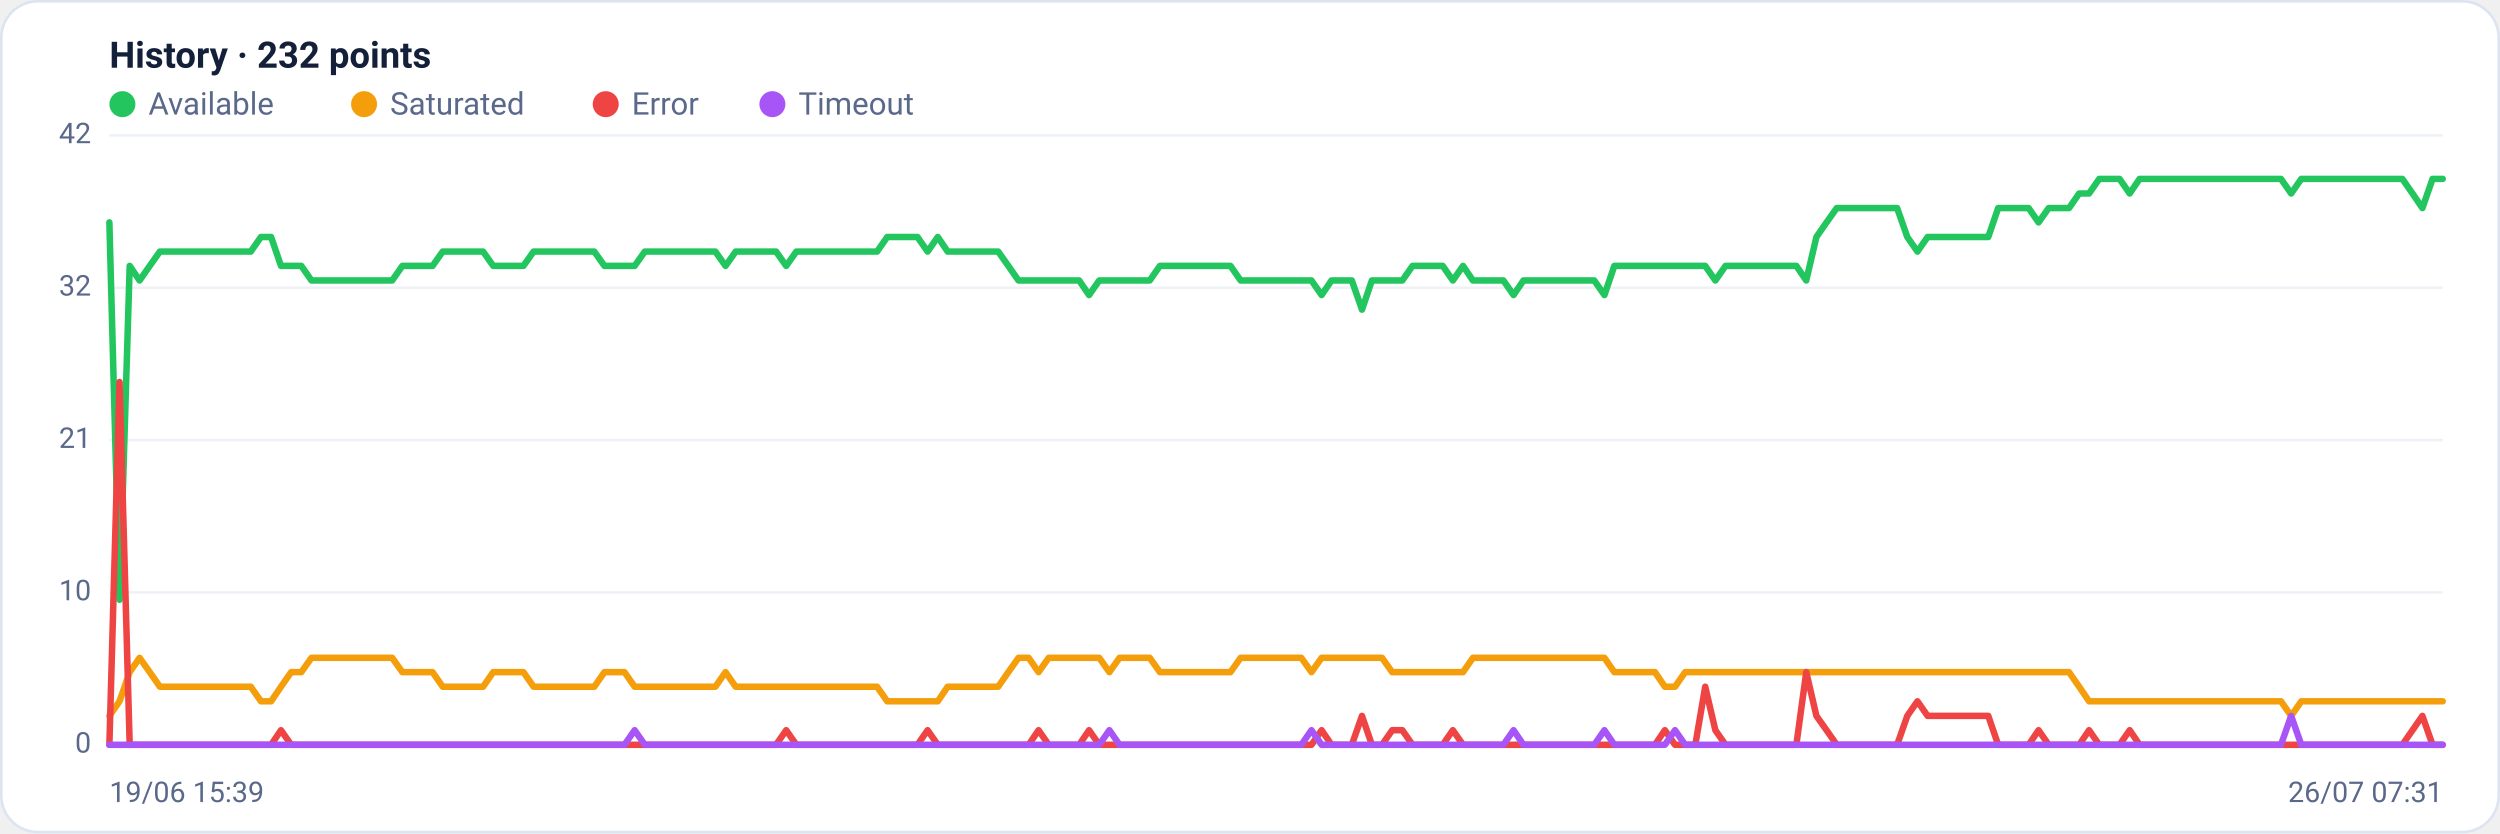
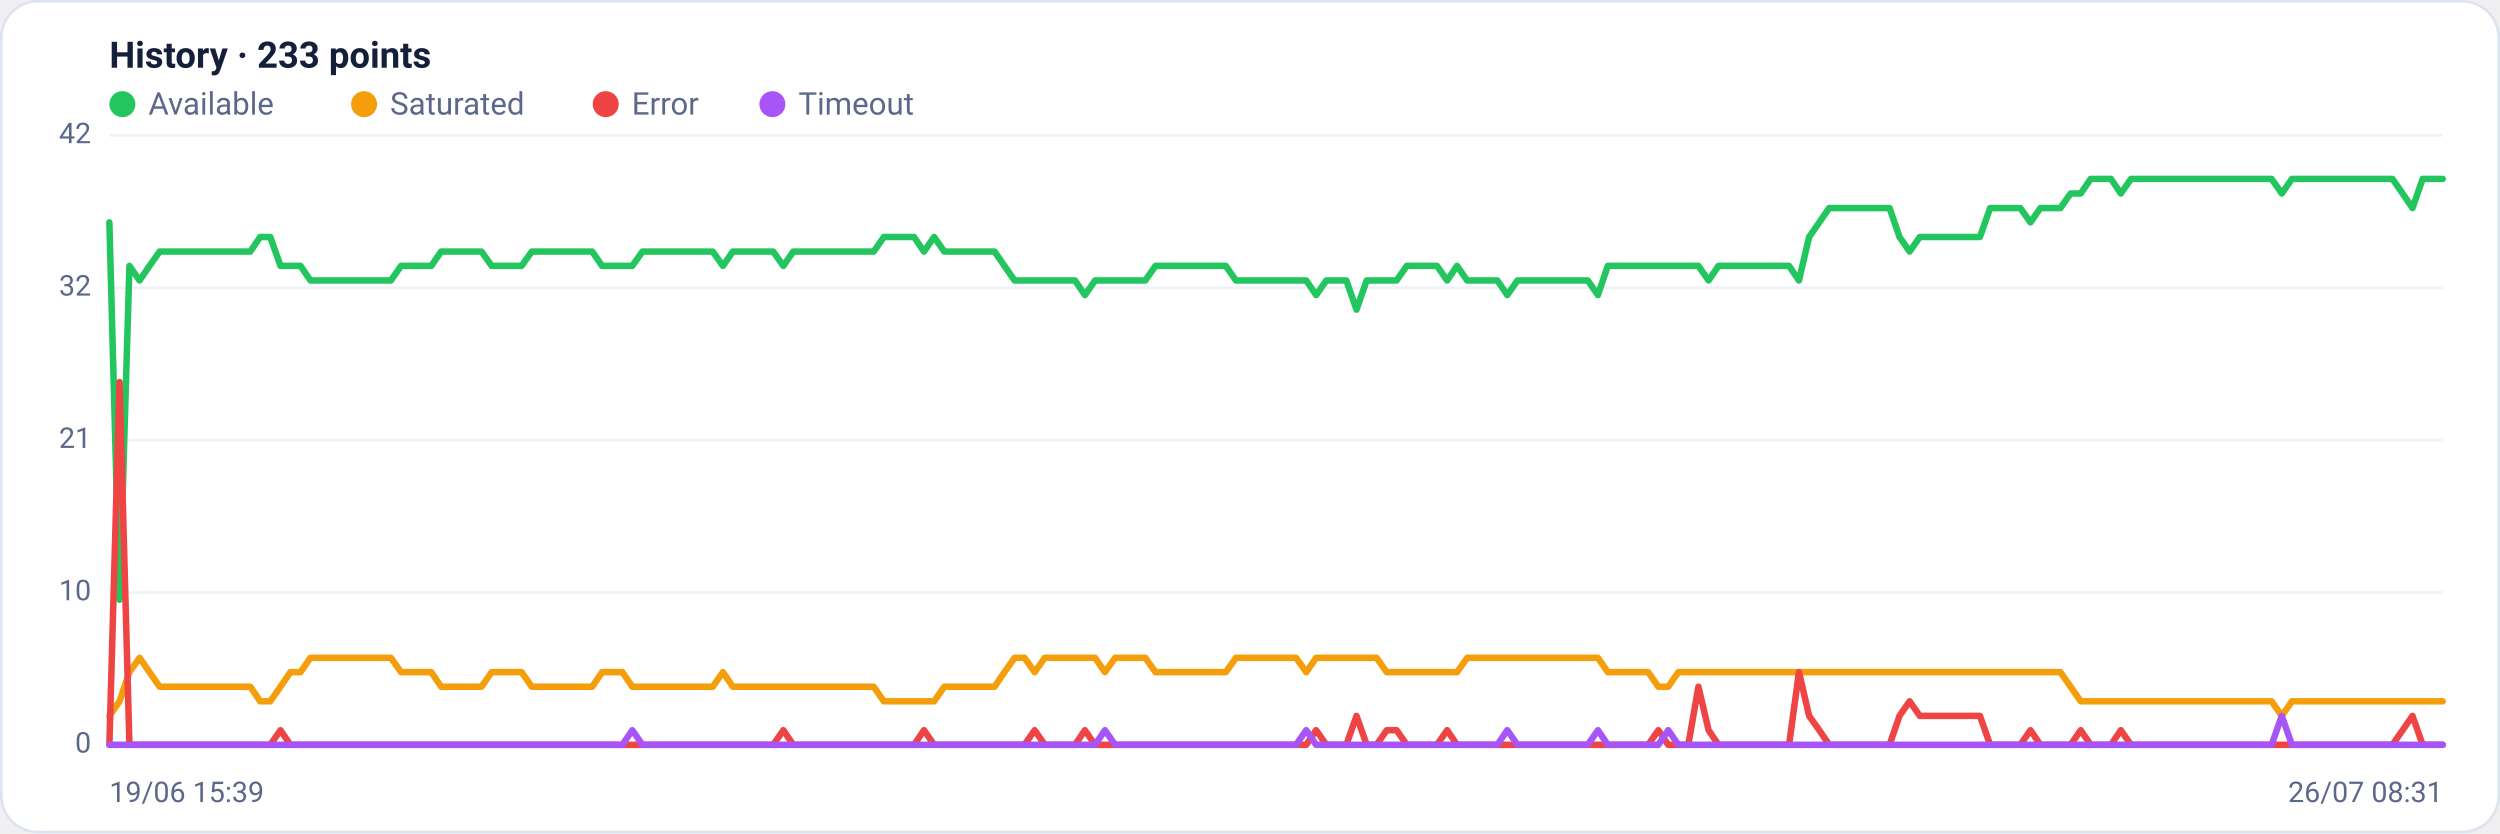
<svg xmlns="http://www.w3.org/2000/svg" viewBox="0 0 960 320" width="960" height="320" font-family="Segoe UI, system-ui, -apple-system, Roboto, Helvetica, Arial, sans-serif" role="img" aria-label="Availability history per region">
  <rect x="0.5" y="0.5" width="959" height="319" rx="14" fill="#ffffff" stroke="#dce3f1" />
-   <text x="42" y="26" font-size="14" font-weight="600" fill="#14203a">History · 232 points</text>
+   <text x="42" y="26" font-size="14" font-weight="600" fill="#14203a">History · 233 points</text>
  <circle cx="47" cy="40" r="5" fill="#22c55e" />
  <text x="57" y="44" font-size="12" fill="#5a688a">Available</text>
  <circle cx="139.8" cy="40" r="5" fill="#f59e0b" />
  <text x="149.8" y="44" font-size="12" fill="#5a688a">Saturated</text>
  <circle cx="232.6" cy="40" r="5" fill="#ef4444" />
  <text x="242.6" y="44" font-size="12" fill="#5a688a">Error</text>
  <circle cx="296.6" cy="40" r="5" fill="#a855f7" />
  <text x="306.6" y="44" font-size="12" fill="#5a688a">Timeout</text>
  <line x1="42" y1="286.0" x2="938" y2="286.0" stroke="#eef2f7" stroke-width="1" />
  <text x="35" y="289.0" text-anchor="end" font-size="11" fill="#5a688a">0</text>
  <line x1="42" y1="227.5" x2="938" y2="227.5" stroke="#eef2f7" stroke-width="1" />
  <text x="35" y="230.5" text-anchor="end" font-size="11" fill="#5a688a">10</text>
  <line x1="42" y1="169.0" x2="938" y2="169.0" stroke="#eef2f7" stroke-width="1" />
  <text x="35" y="172.0" text-anchor="end" font-size="11" fill="#5a688a">21</text>
  <line x1="42" y1="110.5" x2="938" y2="110.5" stroke="#eef2f7" stroke-width="1" />
  <text x="35" y="113.5" text-anchor="end" font-size="11" fill="#5a688a">32</text>
  <line x1="42" y1="52.0" x2="938" y2="52.0" stroke="#eef2f7" stroke-width="1" />
  <text x="35" y="55.0" text-anchor="end" font-size="11" fill="#5a688a">42</text>
-   <polyline fill="none" stroke="#22c55e" stroke-width="2.5" stroke-linejoin="round" stroke-linecap="round" points="42.0,85.4 45.9,230.3 49.8,102.1 53.6,107.7 57.5,102.1 61.4,96.6 65.3,96.6 69.2,96.6 73.0,96.6 76.9,96.6 80.8,96.6 84.7,96.6 88.5,96.6 92.4,96.6 96.3,96.6 100.2,91.0 104.1,91.0 107.9,102.1 111.8,102.1 115.7,102.1 119.6,107.7 123.5,107.7 127.3,107.7 131.2,107.7 135.1,107.7 139.0,107.7 142.8,107.7 146.7,107.7 150.6,107.7 154.5,102.1 158.4,102.1 162.2,102.1 166.1,102.1 170.0,96.6 173.9,96.6 177.8,96.6 181.6,96.6 185.5,96.6 189.4,102.1 193.3,102.1 197.2,102.1 201.0,102.1 204.9,96.6 208.8,96.6 212.7,96.6 216.5,96.6 220.4,96.6 224.3,96.6 228.2,96.6 232.1,102.1 235.9,102.1 239.8,102.1 243.7,102.1 247.6,96.6 251.5,96.6 255.3,96.6 259.2,96.6 263.1,96.6 267.0,96.6 270.8,96.6 274.7,96.6 278.6,102.1 282.5,96.6 286.4,96.6 290.2,96.6 294.1,96.6 298.0,96.6 301.9,102.1 305.8,96.6 309.6,96.6 313.5,96.6 317.4,96.6 321.3,96.6 325.2,96.6 329.0,96.6 332.9,96.6 336.8,96.6 340.7,91.0 344.5,91.0 348.4,91.0 352.3,91.0 356.2,96.6 360.1,91.0 363.9,96.6 367.8,96.6 371.7,96.6 375.6,96.6 379.5,96.6 383.3,96.6 387.2,102.1 391.1,107.7 395.0,107.7 398.8,107.7 402.7,107.7 406.6,107.7 410.5,107.7 414.4,107.7 418.2,113.3 422.1,107.7 426.0,107.7 429.9,107.7 433.8,107.7 437.6,107.7 441.5,107.7 445.4,102.1 449.3,102.1 453.2,102.1 457.0,102.1 460.9,102.1 464.8,102.1 468.7,102.1 472.5,102.1 476.4,107.7 480.3,107.7 484.2,107.7 488.1,107.7 491.9,107.7 495.8,107.7 499.7,107.7 503.6,107.7 507.5,113.3 511.3,107.7 515.2,107.7 519.1,107.7 523.0,118.9 526.8,107.7 530.7,107.7 534.6,107.7 538.5,107.7 542.4,102.1 546.2,102.1 550.1,102.1 554.0,102.1 557.9,107.7 561.8,102.1 565.6,107.7 569.5,107.7 573.4,107.7 577.3,107.7 581.2,113.3 585.0,107.7 588.9,107.7 592.8,107.7 596.7,107.7 600.5,107.7 604.4,107.7 608.3,107.7 612.2,107.7 616.1,113.3 619.9,102.1 623.8,102.1 627.7,102.1 631.6,102.1 635.5,102.1 639.3,102.1 643.2,102.1 647.1,102.1 651.0,102.1 654.8,102.1 658.7,107.7 662.6,102.1 666.5,102.1 670.4,102.1 674.2,102.1 678.1,102.1 682.0,102.1 685.9,102.1 689.8,102.1 693.6,107.7 697.5,91.0 701.4,85.4 705.3,79.9 709.2,79.9 713.0,79.9 716.9,79.9 720.8,79.9 724.7,79.9 728.5,79.9 732.4,91.0 736.3,96.6 740.2,91.0 744.1,91.0 747.9,91.0 751.8,91.0 755.7,91.0 759.6,91.0 763.5,91.0 767.3,79.9 771.2,79.9 775.1,79.9 779.0,79.9 782.8,85.4 786.7,79.9 790.6,79.9 794.5,79.9 798.4,74.3 802.2,74.3 806.1,68.7 810.0,68.7 813.9,68.7 817.8,74.3 821.6,68.7 825.5,68.7 829.4,68.7 833.3,68.7 837.2,68.7 841.0,68.7 844.9,68.7 848.8,68.7 852.7,68.7 856.5,68.7 860.4,68.7 864.3,68.7 868.2,68.7 872.1,68.7 875.9,68.7 879.8,74.3 883.7,68.7 887.6,68.7 891.5,68.7 895.3,68.7 899.2,68.7 903.1,68.7 907.0,68.7 910.8,68.7 914.7,68.7 918.6,68.7 922.5,68.7 926.4,74.3 930.2,79.9 934.1,68.7 938.0,68.7" />
-   <polyline fill="none" stroke="#f59e0b" stroke-width="2.5" stroke-linejoin="round" stroke-linecap="round" points="42.0,274.9 45.9,269.3 49.8,258.1 53.6,252.6 57.5,258.1 61.4,263.7 65.3,263.7 69.2,263.7 73.0,263.7 76.9,263.7 80.8,263.7 84.7,263.7 88.5,263.7 92.4,263.7 96.3,263.7 100.2,269.3 104.1,269.3 107.9,263.7 111.8,258.1 115.7,258.1 119.6,252.6 123.5,252.6 127.3,252.6 131.2,252.6 135.1,252.6 139.0,252.6 142.8,252.6 146.7,252.6 150.6,252.6 154.5,258.1 158.4,258.1 162.2,258.1 166.1,258.1 170.0,263.7 173.9,263.7 177.8,263.7 181.6,263.7 185.5,263.7 189.4,258.1 193.3,258.1 197.2,258.1 201.0,258.1 204.9,263.7 208.8,263.7 212.7,263.7 216.5,263.7 220.4,263.7 224.3,263.7 228.2,263.7 232.1,258.1 235.9,258.1 239.8,258.1 243.7,263.7 247.6,263.7 251.5,263.7 255.3,263.7 259.2,263.7 263.1,263.7 267.0,263.7 270.8,263.7 274.7,263.7 278.6,258.1 282.5,263.7 286.4,263.7 290.2,263.7 294.1,263.7 298.0,263.7 301.9,263.7 305.8,263.7 309.6,263.7 313.5,263.7 317.4,263.7 321.3,263.7 325.2,263.7 329.0,263.7 332.9,263.7 336.8,263.7 340.7,269.3 344.5,269.3 348.4,269.3 352.3,269.3 356.2,269.3 360.1,269.3 363.9,263.7 367.8,263.7 371.7,263.7 375.6,263.7 379.5,263.7 383.3,263.7 387.2,258.1 391.1,252.6 395.0,252.6 398.8,258.1 402.7,252.6 406.6,252.6 410.5,252.6 414.4,252.6 418.2,252.6 422.1,252.6 426.0,258.1 429.9,252.6 433.8,252.6 437.6,252.6 441.5,252.6 445.4,258.1 449.3,258.1 453.2,258.1 457.0,258.1 460.9,258.1 464.8,258.1 468.7,258.1 472.5,258.1 476.4,252.6 480.3,252.6 484.2,252.6 488.1,252.6 491.9,252.6 495.8,252.6 499.7,252.6 503.6,258.1 507.5,252.6 511.3,252.6 515.2,252.6 519.1,252.6 523.0,252.6 526.8,252.6 530.7,252.6 534.6,258.1 538.5,258.1 542.4,258.1 546.2,258.1 550.1,258.1 554.0,258.1 557.9,258.1 561.8,258.1 565.6,252.6 569.5,252.6 573.4,252.6 577.3,252.6 581.2,252.6 585.0,252.6 588.9,252.6 592.8,252.6 596.7,252.6 600.5,252.6 604.4,252.6 608.3,252.6 612.2,252.6 616.1,252.6 619.9,258.1 623.8,258.1 627.7,258.1 631.6,258.1 635.5,258.1 639.3,263.7 643.2,263.7 647.1,258.1 651.0,258.1 654.8,258.1 658.7,258.1 662.6,258.1 666.5,258.1 670.4,258.1 674.2,258.1 678.1,258.1 682.0,258.1 685.9,258.1 689.8,258.1 693.6,258.1 697.5,258.1 701.4,258.1 705.3,258.1 709.2,258.1 713.0,258.1 716.9,258.1 720.8,258.1 724.7,258.1 728.5,258.1 732.4,258.1 736.3,258.1 740.2,258.1 744.1,258.1 747.9,258.1 751.8,258.1 755.7,258.1 759.6,258.1 763.5,258.1 767.3,258.1 771.2,258.1 775.1,258.1 779.0,258.1 782.8,258.1 786.7,258.1 790.6,258.1 794.5,258.1 798.4,263.7 802.2,269.3 806.1,269.3 810.0,269.3 813.9,269.3 817.8,269.3 821.6,269.3 825.5,269.3 829.4,269.3 833.3,269.3 837.2,269.3 841.0,269.3 844.9,269.3 848.8,269.3 852.7,269.3 856.5,269.3 860.4,269.3 864.3,269.3 868.2,269.3 872.1,269.3 875.9,269.3 879.8,274.9 883.7,269.3 887.6,269.3 891.5,269.3 895.3,269.3 899.2,269.3 903.1,269.3 907.0,269.3 910.8,269.3 914.7,269.3 918.6,269.3 922.5,269.3 926.4,269.3 930.2,269.3 934.1,269.3 938.0,269.3" />
-   <polyline fill="none" stroke="#ef4444" stroke-width="2.5" stroke-linejoin="round" stroke-linecap="round" points="42.0,286.0 45.9,146.7 49.8,286.0 53.6,286.0 57.5,286.0 61.4,286.0 65.3,286.0 69.2,286.0 73.0,286.0 76.9,286.0 80.8,286.0 84.7,286.0 88.5,286.0 92.4,286.0 96.3,286.0 100.2,286.0 104.1,286.0 107.9,280.4 111.8,286.0 115.7,286.0 119.6,286.0 123.5,286.0 127.3,286.0 131.2,286.0 135.1,286.0 139.0,286.0 142.8,286.0 146.7,286.0 150.6,286.0 154.5,286.0 158.4,286.0 162.2,286.0 166.1,286.0 170.0,286.0 173.9,286.0 177.8,286.0 181.6,286.0 185.5,286.0 189.4,286.0 193.3,286.0 197.2,286.0 201.0,286.0 204.9,286.0 208.8,286.0 212.7,286.0 216.5,286.0 220.4,286.0 224.3,286.0 228.2,286.0 232.1,286.0 235.9,286.0 239.8,286.0 243.7,286.0 247.6,286.0 251.5,286.0 255.3,286.0 259.2,286.0 263.1,286.0 267.0,286.0 270.8,286.0 274.7,286.0 278.6,286.0 282.5,286.0 286.4,286.0 290.2,286.0 294.1,286.0 298.0,286.0 301.9,280.4 305.8,286.0 309.6,286.0 313.5,286.0 317.4,286.0 321.3,286.0 325.2,286.0 329.0,286.0 332.9,286.0 336.8,286.0 340.7,286.0 344.5,286.0 348.4,286.0 352.3,286.0 356.2,280.4 360.1,286.0 363.9,286.0 367.8,286.0 371.7,286.0 375.6,286.0 379.5,286.0 383.3,286.0 387.2,286.0 391.1,286.0 395.0,286.0 398.8,280.4 402.7,286.0 406.6,286.0 410.5,286.0 414.4,286.0 418.2,280.4 422.1,286.0 426.0,286.0 429.9,286.0 433.8,286.0 437.6,286.0 441.5,286.0 445.4,286.0 449.3,286.0 453.2,286.0 457.0,286.0 460.9,286.0 464.8,286.0 468.7,286.0 472.5,286.0 476.4,286.0 480.3,286.0 484.2,286.0 488.1,286.0 491.9,286.0 495.8,286.0 499.7,286.0 503.6,286.0 507.5,280.4 511.3,286.0 515.2,286.0 519.1,286.0 523.0,274.9 526.8,286.0 530.7,286.0 534.6,280.4 538.5,280.4 542.4,286.0 546.2,286.0 550.1,286.0 554.0,286.0 557.9,280.4 561.8,286.0 565.6,286.0 569.5,286.0 573.4,286.0 577.3,286.0 581.2,286.0 585.0,286.0 588.9,286.0 592.8,286.0 596.7,286.0 600.5,286.0 604.4,286.0 608.3,286.0 612.2,286.0 616.1,286.0 619.9,286.0 623.8,286.0 627.7,286.0 631.6,286.0 635.5,286.0 639.3,280.4 643.2,286.0 647.1,286.0 651.0,286.0 654.8,263.7 658.7,280.4 662.6,286.0 666.5,286.0 670.4,286.0 674.2,286.0 678.1,286.0 682.0,286.0 685.9,286.0 689.8,286.0 693.6,258.1 697.5,274.9 701.4,280.4 705.3,286.0 709.2,286.0 713.0,286.0 716.9,286.0 720.8,286.0 724.7,286.0 728.5,286.0 732.4,274.9 736.3,269.3 740.2,274.9 744.1,274.9 747.9,274.9 751.8,274.9 755.7,274.9 759.6,274.9 763.5,274.9 767.3,286.0 771.2,286.0 775.1,286.0 779.0,286.0 782.8,280.4 786.7,286.0 790.6,286.0 794.5,286.0 798.4,286.0 802.2,280.4 806.1,286.0 810.0,286.0 813.9,286.0 817.8,280.4 821.6,286.0 825.5,286.0 829.4,286.0 833.3,286.0 837.2,286.0 841.0,286.0 844.9,286.0 848.8,286.0 852.7,286.0 856.5,286.0 860.4,286.0 864.3,286.0 868.2,286.0 872.1,286.0 875.9,286.0 879.8,286.0 883.7,286.0 887.6,286.0 891.5,286.0 895.3,286.0 899.2,286.0 903.1,286.0 907.0,286.0 910.8,286.0 914.7,286.0 918.6,286.0 922.5,286.0 926.4,280.4 930.2,274.9 934.1,286.0 938.0,286.0" />
-   <polyline fill="none" stroke="#a855f7" stroke-width="2.5" stroke-linejoin="round" stroke-linecap="round" points="42.0,286.0 45.9,286.0 49.8,286.0 53.6,286.0 57.5,286.0 61.4,286.0 65.3,286.0 69.2,286.0 73.0,286.0 76.9,286.0 80.8,286.0 84.7,286.0 88.5,286.0 92.4,286.0 96.3,286.0 100.2,286.0 104.1,286.0 107.9,286.0 111.8,286.0 115.7,286.0 119.6,286.0 123.5,286.0 127.3,286.0 131.2,286.0 135.1,286.0 139.0,286.0 142.8,286.0 146.7,286.0 150.6,286.0 154.5,286.0 158.4,286.0 162.2,286.0 166.1,286.0 170.0,286.0 173.9,286.0 177.8,286.0 181.6,286.0 185.5,286.0 189.4,286.0 193.3,286.0 197.2,286.0 201.0,286.0 204.9,286.0 208.8,286.0 212.7,286.0 216.5,286.0 220.4,286.0 224.3,286.0 228.2,286.0 232.1,286.0 235.9,286.0 239.8,286.0 243.7,280.4 247.6,286.0 251.5,286.0 255.3,286.0 259.2,286.0 263.1,286.0 267.0,286.0 270.8,286.0 274.7,286.0 278.6,286.0 282.5,286.0 286.4,286.0 290.2,286.0 294.1,286.0 298.0,286.0 301.9,286.0 305.8,286.0 309.6,286.0 313.5,286.0 317.4,286.0 321.3,286.0 325.2,286.0 329.0,286.0 332.9,286.0 336.8,286.0 340.7,286.0 344.5,286.0 348.4,286.0 352.3,286.0 356.2,286.0 360.1,286.0 363.9,286.0 367.8,286.0 371.7,286.0 375.6,286.0 379.5,286.0 383.3,286.0 387.2,286.0 391.1,286.0 395.0,286.0 398.8,286.0 402.7,286.0 406.6,286.0 410.5,286.0 414.4,286.0 418.2,286.0 422.1,286.0 426.0,280.4 429.9,286.0 433.8,286.0 437.6,286.0 441.5,286.0 445.4,286.0 449.3,286.0 453.2,286.0 457.0,286.0 460.9,286.0 464.8,286.0 468.7,286.0 472.5,286.0 476.4,286.0 480.3,286.0 484.2,286.0 488.1,286.0 491.9,286.0 495.8,286.0 499.7,286.0 503.6,280.4 507.5,286.0 511.3,286.0 515.2,286.0 519.1,286.0 523.0,286.0 526.8,286.0 530.7,286.0 534.6,286.0 538.5,286.0 542.4,286.0 546.2,286.0 550.1,286.0 554.0,286.0 557.9,286.0 561.8,286.0 565.6,286.0 569.5,286.0 573.4,286.0 577.3,286.0 581.2,280.4 585.0,286.0 588.9,286.0 592.8,286.0 596.7,286.0 600.5,286.0 604.4,286.0 608.3,286.0 612.2,286.0 616.1,280.4 619.9,286.0 623.8,286.0 627.7,286.0 631.6,286.0 635.5,286.0 639.3,286.0 643.2,280.4 647.1,286.0 651.0,286.0 654.8,286.0 658.7,286.0 662.6,286.0 666.5,286.0 670.4,286.0 674.2,286.0 678.1,286.0 682.0,286.0 685.9,286.0 689.8,286.0 693.6,286.0 697.5,286.0 701.4,286.0 705.3,286.0 709.2,286.0 713.0,286.0 716.9,286.0 720.8,286.0 724.7,286.0 728.5,286.0 732.4,286.0 736.3,286.0 740.2,286.0 744.1,286.0 747.9,286.0 751.8,286.0 755.7,286.0 759.6,286.0 763.5,286.0 767.3,286.0 771.2,286.0 775.1,286.0 779.0,286.0 782.8,286.0 786.7,286.0 790.6,286.0 794.5,286.0 798.4,286.0 802.2,286.0 806.1,286.0 810.0,286.0 813.9,286.0 817.8,286.0 821.6,286.0 825.5,286.0 829.4,286.0 833.3,286.0 837.2,286.0 841.0,286.0 844.9,286.0 848.8,286.0 852.7,286.0 856.5,286.0 860.4,286.0 864.3,286.0 868.2,286.0 872.1,286.0 875.9,286.0 879.8,274.9 883.7,286.0 887.6,286.0 891.5,286.0 895.3,286.0 899.2,286.0 903.1,286.0 907.0,286.0 910.8,286.0 914.7,286.0 918.6,286.0 922.5,286.0 926.4,286.0 930.2,286.0 934.1,286.0 938.0,286.0" />
+   <polyline fill="none" stroke="#22c55e" stroke-width="2.5" stroke-linejoin="round" stroke-linecap="round" points="42.0,85.4 45.9,230.3 49.7,102.1 53.6,107.7 57.4,102.1 61.3,96.6 65.2,96.6 69.0,96.6 72.9,96.6 76.8,96.6 80.6,96.6 84.5,96.6 88.3,96.6 92.2,96.6 96.1,96.6 99.9,91.0 103.8,91.0 107.7,102.1 111.5,102.1 115.4,102.1 119.2,107.7 123.1,107.7 127.0,107.7 130.8,107.7 134.7,107.7 138.6,107.7 142.4,107.7 146.3,107.7 150.1,107.7 154.0,102.1 157.9,102.1 161.7,102.1 165.6,102.1 169.4,96.6 173.3,96.6 177.2,96.6 181.0,96.6 184.9,96.6 188.8,102.1 192.6,102.1 196.5,102.1 200.3,102.1 204.2,96.6 208.1,96.6 211.9,96.6 215.8,96.6 219.7,96.6 223.5,96.6 227.4,96.6 231.2,102.1 235.1,102.1 239.0,102.1 242.8,102.1 246.7,96.6 250.6,96.6 254.4,96.6 258.3,96.6 262.1,96.6 266.0,96.6 269.9,96.6 273.7,96.6 277.6,102.1 281.4,96.6 285.3,96.6 289.2,96.6 293.0,96.6 296.9,96.6 300.8,102.1 304.6,96.6 308.5,96.6 312.3,96.6 316.2,96.6 320.1,96.6 323.9,96.6 327.8,96.6 331.7,96.6 335.5,96.6 339.4,91.0 343.2,91.0 347.1,91.0 351.0,91.0 354.8,96.6 358.7,91.0 362.6,96.6 366.4,96.6 370.3,96.6 374.1,96.6 378.0,96.6 381.9,96.6 385.7,102.1 389.6,107.7 393.4,107.7 397.3,107.7 401.2,107.7 405.0,107.7 408.9,107.7 412.8,107.7 416.6,113.3 420.5,107.7 424.3,107.7 428.2,107.7 432.1,107.7 435.9,107.7 439.8,107.7 443.7,102.1 447.5,102.1 451.4,102.1 455.2,102.1 459.1,102.1 463.0,102.1 466.8,102.1 470.7,102.1 474.6,107.7 478.4,107.7 482.3,107.7 486.1,107.7 490.0,107.7 493.9,107.7 497.7,107.7 501.6,107.7 505.4,113.3 509.3,107.7 513.2,107.7 517.0,107.7 520.9,118.9 524.8,107.7 528.6,107.7 532.5,107.7 536.3,107.7 540.2,102.1 544.1,102.1 547.9,102.1 551.8,102.1 555.7,107.7 559.5,102.1 563.4,107.7 567.2,107.7 571.1,107.7 575.0,107.7 578.8,113.3 582.7,107.7 586.6,107.7 590.4,107.7 594.3,107.7 598.1,107.7 602.0,107.7 605.9,107.7 609.7,107.7 613.6,113.3 617.4,102.1 621.3,102.1 625.2,102.1 629.0,102.1 632.9,102.1 636.8,102.1 640.6,102.1 644.5,102.1 648.3,102.1 652.2,102.1 656.1,107.7 659.9,102.1 663.8,102.1 667.7,102.1 671.5,102.1 675.4,102.1 679.2,102.1 683.1,102.1 687.0,102.1 690.8,107.7 694.7,91.0 698.6,85.4 702.4,79.9 706.3,79.9 710.1,79.9 714.0,79.9 717.9,79.9 721.7,79.9 725.6,79.9 729.4,91.0 733.3,96.6 737.2,91.0 741.0,91.0 744.9,91.0 748.8,91.0 752.6,91.0 756.5,91.0 760.3,91.0 764.2,79.9 768.1,79.9 771.9,79.9 775.8,79.9 779.7,85.4 783.5,79.9 787.4,79.9 791.2,79.9 795.1,74.3 799.0,74.3 802.8,68.7 806.7,68.7 810.6,68.7 814.4,74.3 818.3,68.7 822.1,68.7 826.0,68.7 829.9,68.7 833.7,68.7 837.6,68.7 841.4,68.7 845.3,68.7 849.2,68.7 853.0,68.7 856.9,68.7 860.8,68.7 864.6,68.7 868.5,68.7 872.3,68.7 876.2,74.3 880.1,68.7 883.9,68.7 887.8,68.7 891.7,68.7 895.5,68.7 899.4,68.7 903.2,68.7 907.1,68.7 911.0,68.7 914.8,68.7 918.7,68.7 922.6,74.3 926.4,79.9 930.3,68.7 934.1,68.7 938.0,68.7" />
+   <polyline fill="none" stroke="#f59e0b" stroke-width="2.5" stroke-linejoin="round" stroke-linecap="round" points="42.0,274.9 45.9,269.3 49.7,258.1 53.6,252.6 57.4,258.1 61.3,263.7 65.2,263.7 69.0,263.7 72.9,263.7 76.8,263.7 80.6,263.7 84.5,263.7 88.3,263.7 92.2,263.7 96.1,263.7 99.9,269.3 103.8,269.3 107.7,263.7 111.5,258.1 115.4,258.1 119.2,252.6 123.1,252.6 127.0,252.6 130.8,252.6 134.7,252.6 138.6,252.6 142.4,252.6 146.3,252.6 150.1,252.6 154.0,258.1 157.9,258.1 161.7,258.1 165.6,258.1 169.4,263.7 173.3,263.7 177.2,263.7 181.0,263.7 184.9,263.7 188.8,258.1 192.6,258.1 196.5,258.1 200.3,258.1 204.2,263.7 208.1,263.7 211.9,263.7 215.8,263.7 219.7,263.7 223.5,263.7 227.4,263.7 231.2,258.1 235.1,258.1 239.0,258.1 242.8,263.7 246.7,263.7 250.6,263.7 254.4,263.7 258.3,263.7 262.1,263.7 266.0,263.7 269.9,263.7 273.7,263.7 277.6,258.1 281.4,263.7 285.3,263.7 289.2,263.7 293.0,263.7 296.9,263.7 300.8,263.7 304.6,263.7 308.5,263.7 312.3,263.7 316.2,263.7 320.1,263.7 323.9,263.7 327.8,263.7 331.7,263.7 335.5,263.7 339.4,269.3 343.2,269.3 347.1,269.3 351.0,269.3 354.8,269.3 358.7,269.3 362.6,263.7 366.4,263.7 370.3,263.7 374.1,263.7 378.0,263.7 381.9,263.7 385.7,258.1 389.6,252.6 393.4,252.6 397.3,258.1 401.2,252.6 405.0,252.6 408.9,252.6 412.8,252.6 416.6,252.6 420.5,252.6 424.3,258.1 428.2,252.6 432.1,252.6 435.9,252.6 439.8,252.6 443.7,258.1 447.5,258.1 451.4,258.1 455.2,258.1 459.1,258.1 463.0,258.1 466.8,258.1 470.7,258.1 474.6,252.6 478.4,252.6 482.3,252.6 486.1,252.6 490.0,252.6 493.9,252.6 497.7,252.6 501.6,258.1 505.4,252.6 509.3,252.6 513.2,252.6 517.0,252.6 520.9,252.6 524.8,252.6 528.6,252.6 532.5,258.1 536.3,258.1 540.2,258.1 544.1,258.1 547.9,258.1 551.8,258.1 555.7,258.1 559.5,258.1 563.4,252.6 567.2,252.6 571.1,252.6 575.0,252.6 578.8,252.6 582.7,252.6 586.6,252.6 590.4,252.6 594.3,252.6 598.1,252.6 602.0,252.6 605.9,252.6 609.7,252.6 613.6,252.6 617.4,258.1 621.3,258.1 625.2,258.1 629.0,258.1 632.9,258.1 636.8,263.7 640.6,263.7 644.5,258.1 648.3,258.1 652.2,258.1 656.1,258.1 659.9,258.1 663.8,258.1 667.7,258.1 671.5,258.1 675.4,258.1 679.2,258.1 683.1,258.1 687.0,258.1 690.8,258.1 694.7,258.1 698.6,258.1 702.4,258.1 706.3,258.1 710.1,258.1 714.0,258.1 717.9,258.1 721.7,258.1 725.6,258.1 729.4,258.1 733.3,258.1 737.2,258.1 741.0,258.1 744.9,258.1 748.8,258.1 752.6,258.1 756.5,258.1 760.3,258.1 764.2,258.1 768.1,258.1 771.9,258.1 775.8,258.1 779.7,258.1 783.5,258.1 787.4,258.1 791.2,258.1 795.1,263.7 799.0,269.3 802.8,269.3 806.7,269.3 810.6,269.3 814.4,269.3 818.3,269.3 822.1,269.3 826.0,269.3 829.9,269.3 833.7,269.3 837.6,269.3 841.4,269.3 845.3,269.3 849.2,269.3 853.0,269.3 856.9,269.3 860.8,269.3 864.6,269.3 868.5,269.3 872.3,269.3 876.2,274.9 880.1,269.3 883.9,269.3 887.8,269.3 891.7,269.3 895.5,269.3 899.4,269.3 903.2,269.3 907.1,269.3 911.0,269.3 914.8,269.3 918.7,269.3 922.6,269.3 926.4,269.3 930.3,269.3 934.1,269.3 938.0,269.3" />
+   <polyline fill="none" stroke="#ef4444" stroke-width="2.5" stroke-linejoin="round" stroke-linecap="round" points="42.0,286.0 45.9,146.7 49.7,286.0 53.6,286.0 57.4,286.0 61.3,286.0 65.2,286.0 69.0,286.0 72.9,286.0 76.8,286.0 80.6,286.0 84.5,286.0 88.3,286.0 92.2,286.0 96.1,286.0 99.9,286.0 103.8,286.0 107.7,280.4 111.5,286.0 115.4,286.0 119.2,286.0 123.1,286.0 127.0,286.0 130.8,286.0 134.7,286.0 138.6,286.0 142.4,286.0 146.3,286.0 150.1,286.0 154.0,286.0 157.9,286.0 161.7,286.0 165.6,286.0 169.4,286.0 173.3,286.0 177.2,286.0 181.0,286.0 184.9,286.0 188.8,286.0 192.6,286.0 196.5,286.0 200.3,286.0 204.2,286.0 208.1,286.0 211.9,286.0 215.8,286.0 219.7,286.0 223.5,286.0 227.4,286.0 231.2,286.0 235.1,286.0 239.0,286.0 242.8,286.0 246.7,286.0 250.6,286.0 254.4,286.0 258.3,286.0 262.1,286.0 266.0,286.0 269.9,286.0 273.7,286.0 277.6,286.0 281.4,286.0 285.3,286.0 289.2,286.0 293.0,286.0 296.9,286.0 300.8,280.4 304.6,286.0 308.5,286.0 312.3,286.0 316.2,286.0 320.1,286.0 323.9,286.0 327.8,286.0 331.7,286.0 335.5,286.0 339.4,286.0 343.2,286.0 347.1,286.0 351.0,286.0 354.8,280.4 358.7,286.0 362.6,286.0 366.4,286.0 370.3,286.0 374.1,286.0 378.0,286.0 381.9,286.0 385.7,286.0 389.6,286.0 393.4,286.0 397.3,280.4 401.2,286.0 405.0,286.0 408.9,286.0 412.8,286.0 416.6,280.4 420.5,286.0 424.3,286.0 428.2,286.0 432.1,286.0 435.9,286.0 439.8,286.0 443.7,286.0 447.5,286.0 451.4,286.0 455.2,286.0 459.1,286.0 463.0,286.0 466.8,286.0 470.7,286.0 474.6,286.0 478.4,286.0 482.3,286.0 486.1,286.0 490.0,286.0 493.9,286.0 497.7,286.0 501.6,286.0 505.4,280.4 509.3,286.0 513.2,286.0 517.0,286.0 520.9,274.9 524.8,286.0 528.6,286.0 532.5,280.4 536.3,280.4 540.2,286.0 544.1,286.0 547.9,286.0 551.8,286.0 555.7,280.4 559.5,286.0 563.4,286.0 567.2,286.0 571.1,286.0 575.0,286.0 578.8,286.0 582.7,286.0 586.6,286.0 590.4,286.0 594.3,286.0 598.1,286.0 602.0,286.0 605.9,286.0 609.7,286.0 613.6,286.0 617.4,286.0 621.3,286.0 625.2,286.0 629.0,286.0 632.9,286.0 636.8,280.4 640.6,286.0 644.5,286.0 648.3,286.0 652.2,263.7 656.1,280.4 659.9,286.0 663.8,286.0 667.7,286.0 671.5,286.0 675.4,286.0 679.2,286.0 683.1,286.0 687.0,286.0 690.8,258.1 694.7,274.9 698.6,280.4 702.4,286.0 706.3,286.0 710.1,286.0 714.0,286.0 717.9,286.0 721.7,286.0 725.6,286.0 729.4,274.9 733.3,269.3 737.2,274.9 741.0,274.9 744.9,274.9 748.8,274.9 752.6,274.9 756.5,274.9 760.3,274.9 764.2,286.0 768.1,286.0 771.9,286.0 775.8,286.0 779.7,280.4 783.5,286.0 787.4,286.0 791.2,286.0 795.1,286.0 799.0,280.4 802.8,286.0 806.7,286.0 810.6,286.0 814.4,280.4 818.3,286.0 822.1,286.0 826.0,286.0 829.9,286.0 833.7,286.0 837.6,286.0 841.4,286.0 845.3,286.0 849.2,286.0 853.0,286.0 856.9,286.0 860.8,286.0 864.6,286.0 868.5,286.0 872.3,286.0 876.2,286.0 880.1,286.0 883.9,286.0 887.8,286.0 891.7,286.0 895.5,286.0 899.4,286.0 903.2,286.0 907.1,286.0 911.0,286.0 914.8,286.0 918.7,286.0 922.6,280.4 926.4,274.9 930.3,286.0 934.1,286.0 938.0,286.0" />
+   <polyline fill="none" stroke="#a855f7" stroke-width="2.5" stroke-linejoin="round" stroke-linecap="round" points="42.0,286.0 45.9,286.0 49.7,286.0 53.6,286.0 57.4,286.0 61.3,286.0 65.2,286.0 69.0,286.0 72.9,286.0 76.8,286.0 80.6,286.0 84.5,286.0 88.3,286.0 92.2,286.0 96.1,286.0 99.9,286.0 103.8,286.0 107.7,286.0 111.5,286.0 115.4,286.0 119.2,286.0 123.1,286.0 127.0,286.0 130.8,286.0 134.7,286.0 138.6,286.0 142.4,286.0 146.3,286.0 150.1,286.0 154.0,286.0 157.9,286.0 161.7,286.0 165.6,286.0 169.4,286.0 173.3,286.0 177.2,286.0 181.0,286.0 184.9,286.0 188.8,286.0 192.6,286.0 196.5,286.0 200.3,286.0 204.2,286.0 208.1,286.0 211.9,286.0 215.8,286.0 219.7,286.0 223.5,286.0 227.4,286.0 231.2,286.0 235.1,286.0 239.0,286.0 242.8,280.4 246.7,286.0 250.6,286.0 254.4,286.0 258.3,286.0 262.1,286.0 266.0,286.0 269.9,286.0 273.7,286.0 277.6,286.0 281.4,286.0 285.3,286.0 289.2,286.0 293.0,286.0 296.9,286.0 300.8,286.0 304.6,286.0 308.5,286.0 312.3,286.0 316.2,286.0 320.1,286.0 323.9,286.0 327.8,286.0 331.7,286.0 335.5,286.0 339.4,286.0 343.2,286.0 347.1,286.0 351.0,286.0 354.8,286.0 358.7,286.0 362.6,286.0 366.4,286.0 370.3,286.0 374.1,286.0 378.0,286.0 381.9,286.0 385.7,286.0 389.6,286.0 393.4,286.0 397.3,286.0 401.2,286.0 405.0,286.0 408.9,286.0 412.8,286.0 416.6,286.0 420.5,286.0 424.3,280.4 428.2,286.0 432.1,286.0 435.9,286.0 439.8,286.0 443.7,286.0 447.5,286.0 451.4,286.0 455.2,286.0 459.1,286.0 463.0,286.0 466.8,286.0 470.7,286.0 474.6,286.0 478.4,286.0 482.3,286.0 486.1,286.0 490.0,286.0 493.9,286.0 497.7,286.0 501.6,280.4 505.4,286.0 509.3,286.0 513.2,286.0 517.0,286.0 520.9,286.0 524.8,286.0 528.6,286.0 532.5,286.0 536.3,286.0 540.2,286.0 544.1,286.0 547.9,286.0 551.8,286.0 555.7,286.0 559.5,286.0 563.4,286.0 567.2,286.0 571.1,286.0 575.0,286.0 578.8,280.4 582.7,286.0 586.6,286.0 590.4,286.0 594.3,286.0 598.1,286.0 602.0,286.0 605.9,286.0 609.7,286.0 613.6,280.4 617.4,286.0 621.3,286.0 625.2,286.0 629.0,286.0 632.9,286.0 636.8,286.0 640.6,280.4 644.5,286.0 648.3,286.0 652.2,286.0 656.1,286.0 659.9,286.0 663.8,286.0 667.7,286.0 671.5,286.0 675.4,286.0 679.2,286.0 683.1,286.0 687.0,286.0 690.8,286.0 694.7,286.0 698.6,286.0 702.4,286.0 706.3,286.0 710.1,286.0 714.0,286.0 717.9,286.0 721.7,286.0 725.6,286.0 729.4,286.0 733.3,286.0 737.2,286.0 741.0,286.0 744.9,286.0 748.8,286.0 752.6,286.0 756.5,286.0 760.3,286.0 764.2,286.0 768.1,286.0 771.9,286.0 775.8,286.0 779.7,286.0 783.5,286.0 787.4,286.0 791.2,286.0 795.1,286.0 799.0,286.0 802.8,286.0 806.7,286.0 810.6,286.0 814.4,286.0 818.3,286.0 822.1,286.0 826.0,286.0 829.9,286.0 833.7,286.0 837.6,286.0 841.4,286.0 845.3,286.0 849.2,286.0 853.0,286.0 856.9,286.0 860.8,286.0 864.6,286.0 868.5,286.0 872.3,286.0 876.2,274.9 880.1,286.0 883.9,286.0 887.8,286.0 891.7,286.0 895.5,286.0 899.4,286.0 903.2,286.0 907.1,286.0 911.0,286.0 914.8,286.0 918.7,286.0 922.6,286.0 926.4,286.0 930.3,286.0 934.1,286.0 938.0,286.0" />
  <text x="42" y="308" font-size="11" fill="#5a688a">19/06 15:39</text>
-   <text x="938" y="308" text-anchor="end" font-size="11" fill="#5a688a">26/07 07:31</text>
+   <text x="938" y="308" text-anchor="end" font-size="11" fill="#5a688a">26/07 08:31</text>
</svg>
